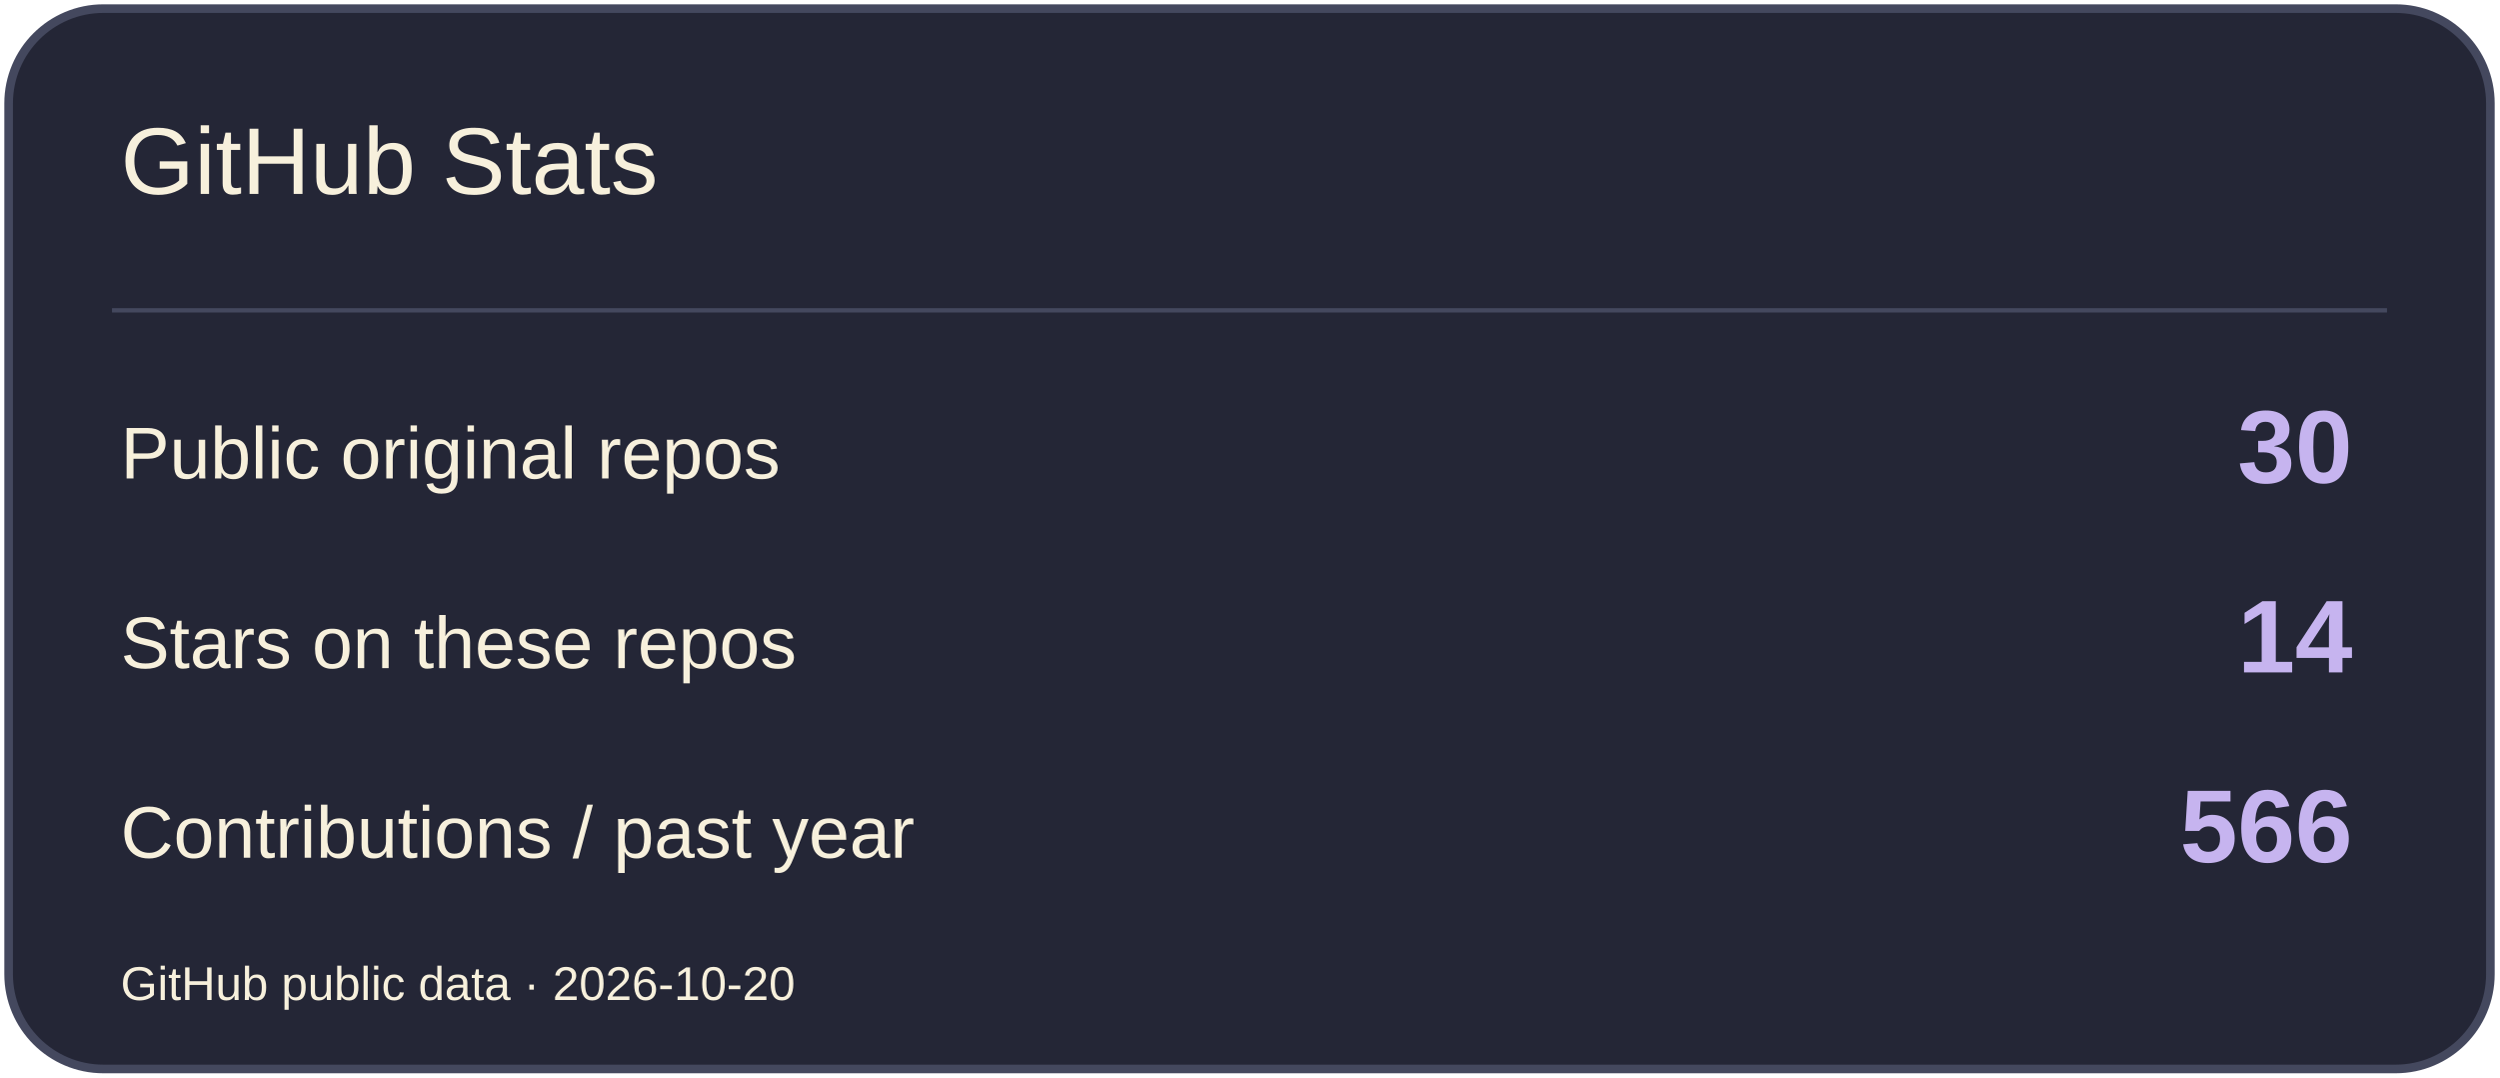
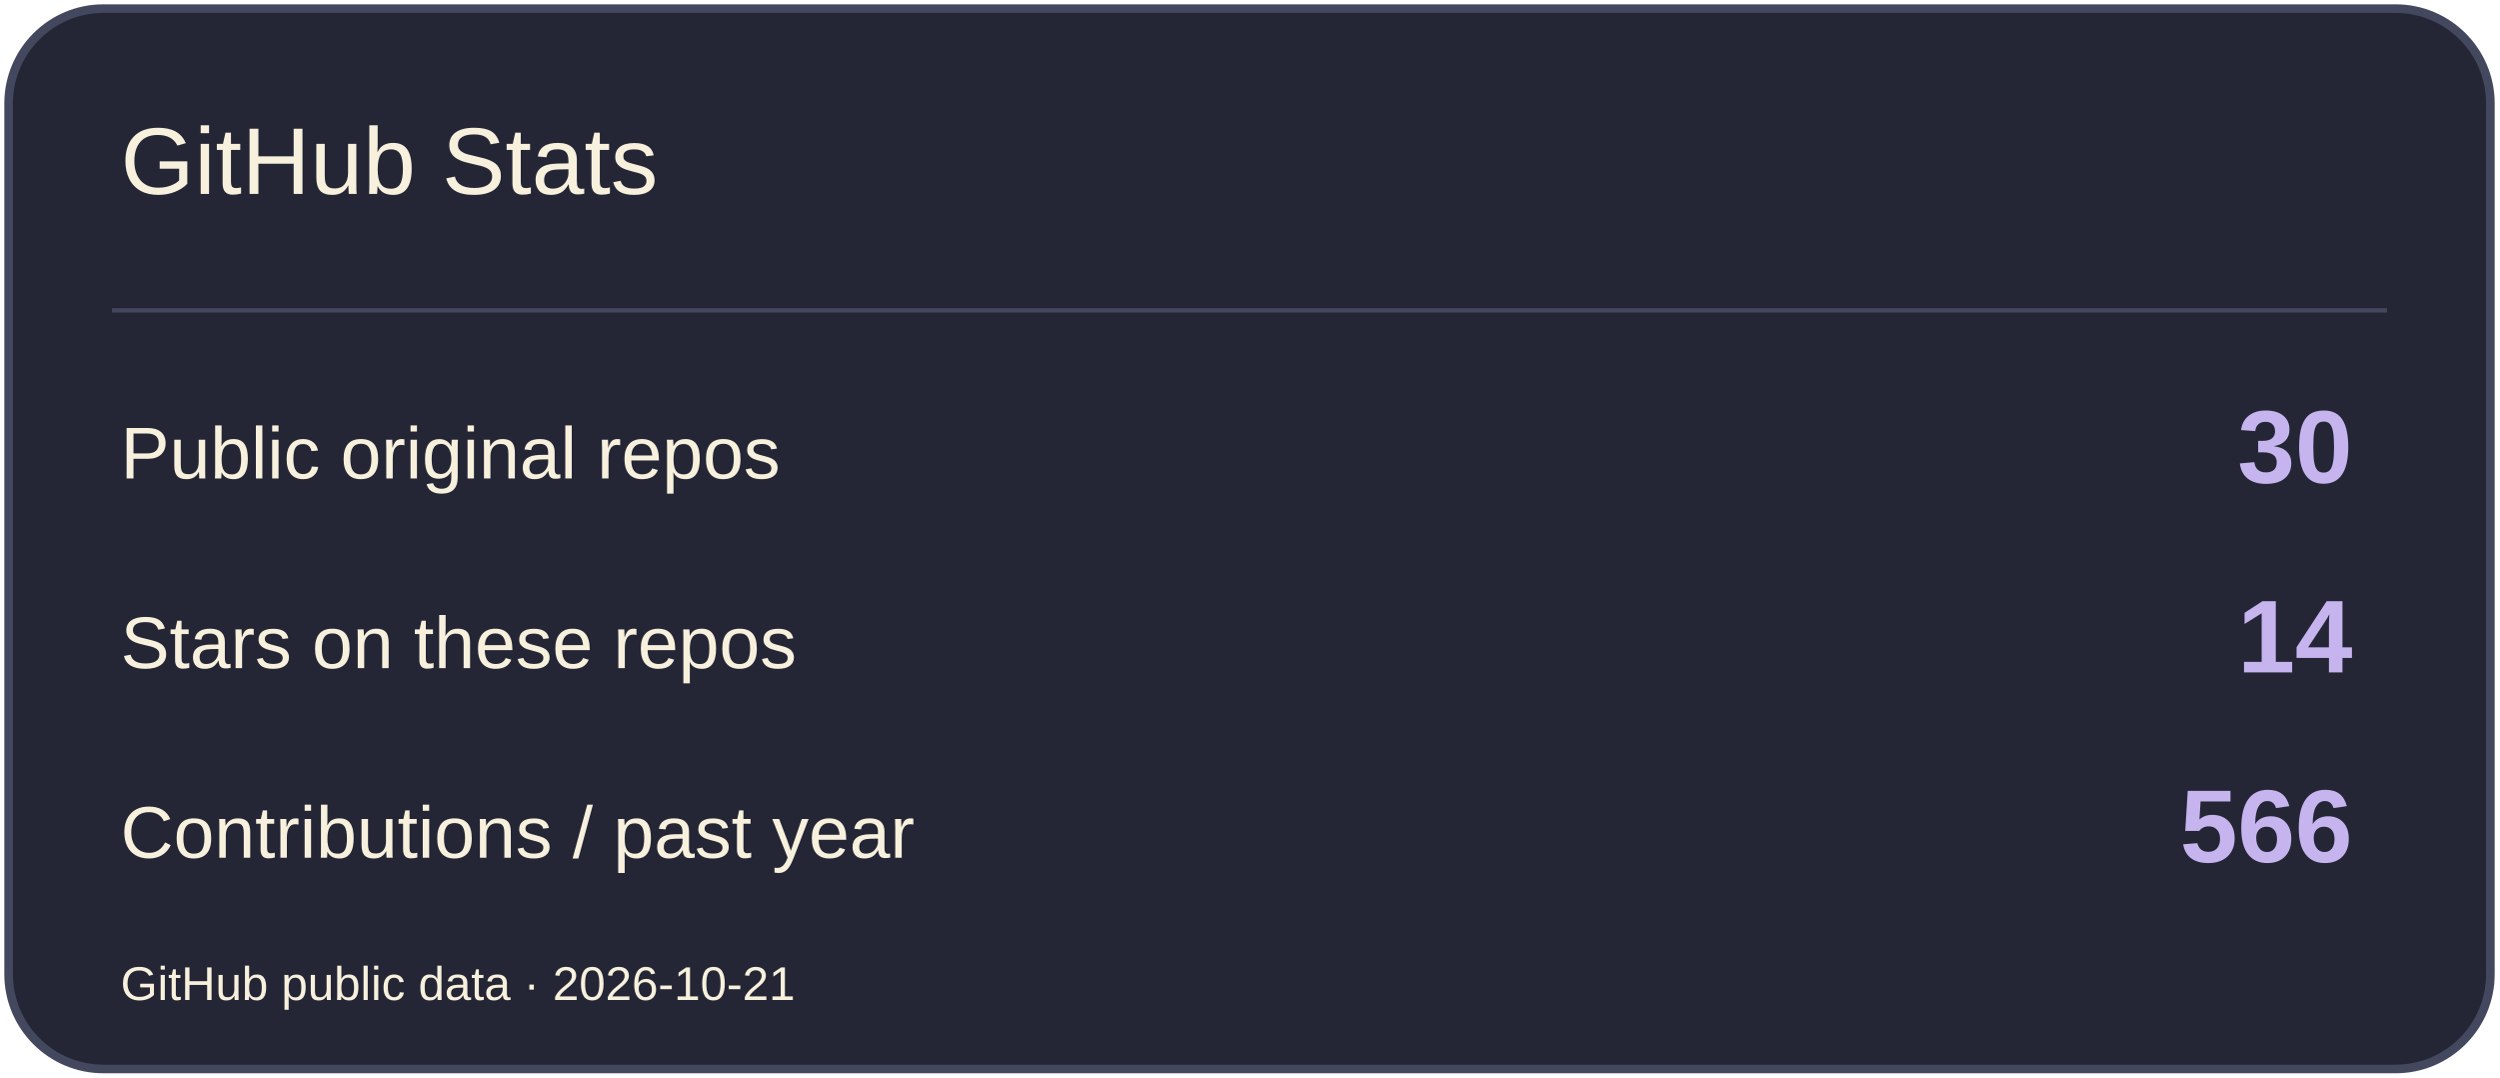
<svg xmlns="http://www.w3.org/2000/svg" width="580" height="250" viewBox="0 0 580 250" role="img" aria-label="GitHub Stats">
  <rect x="2" y="2" width="576" height="246" rx="22" fill="#242636" stroke="#44485E" stroke-width="2" />
  <path d="M26 72H554" stroke="#44485E" />
  <text x="28" y="45" font-size="22" fill="#F7F0DC" font-family="Arial,sans-serif">GitHub Stats</text>
  <text x="28" y="111" font-size="17" fill="#F7F0DC" font-family="Arial,sans-serif">Public original repos</text>
  <text x="546" y="112" font-size="24" fill="#C6B4EF" font-family="Arial,sans-serif" text-anchor="end" font-weight="700">30</text>
  <text x="28" y="155" font-size="17" fill="#F7F0DC" font-family="Arial,sans-serif">Stars on these repos</text>
  <text x="546" y="156" font-size="24" fill="#C6B4EF" font-family="Arial,sans-serif" text-anchor="end" font-weight="700">14</text>
  <text x="28" y="199" font-size="17" fill="#F7F0DC" font-family="Arial,sans-serif">Contributions / past year</text>
  <text x="546" y="200" font-size="24" fill="#C6B4EF" font-family="Arial,sans-serif" text-anchor="end" font-weight="700">566</text>
-   <text x="28" y="232" font-size="11" fill="#F7F0DC" font-family="Arial,sans-serif">GitHub public data · 2026-10-20</text>
+   <text x="28" y="232" font-size="11" fill="#F7F0DC" font-family="Arial,sans-serif">GitHub public data · 2026-10-21</text>
</svg>
